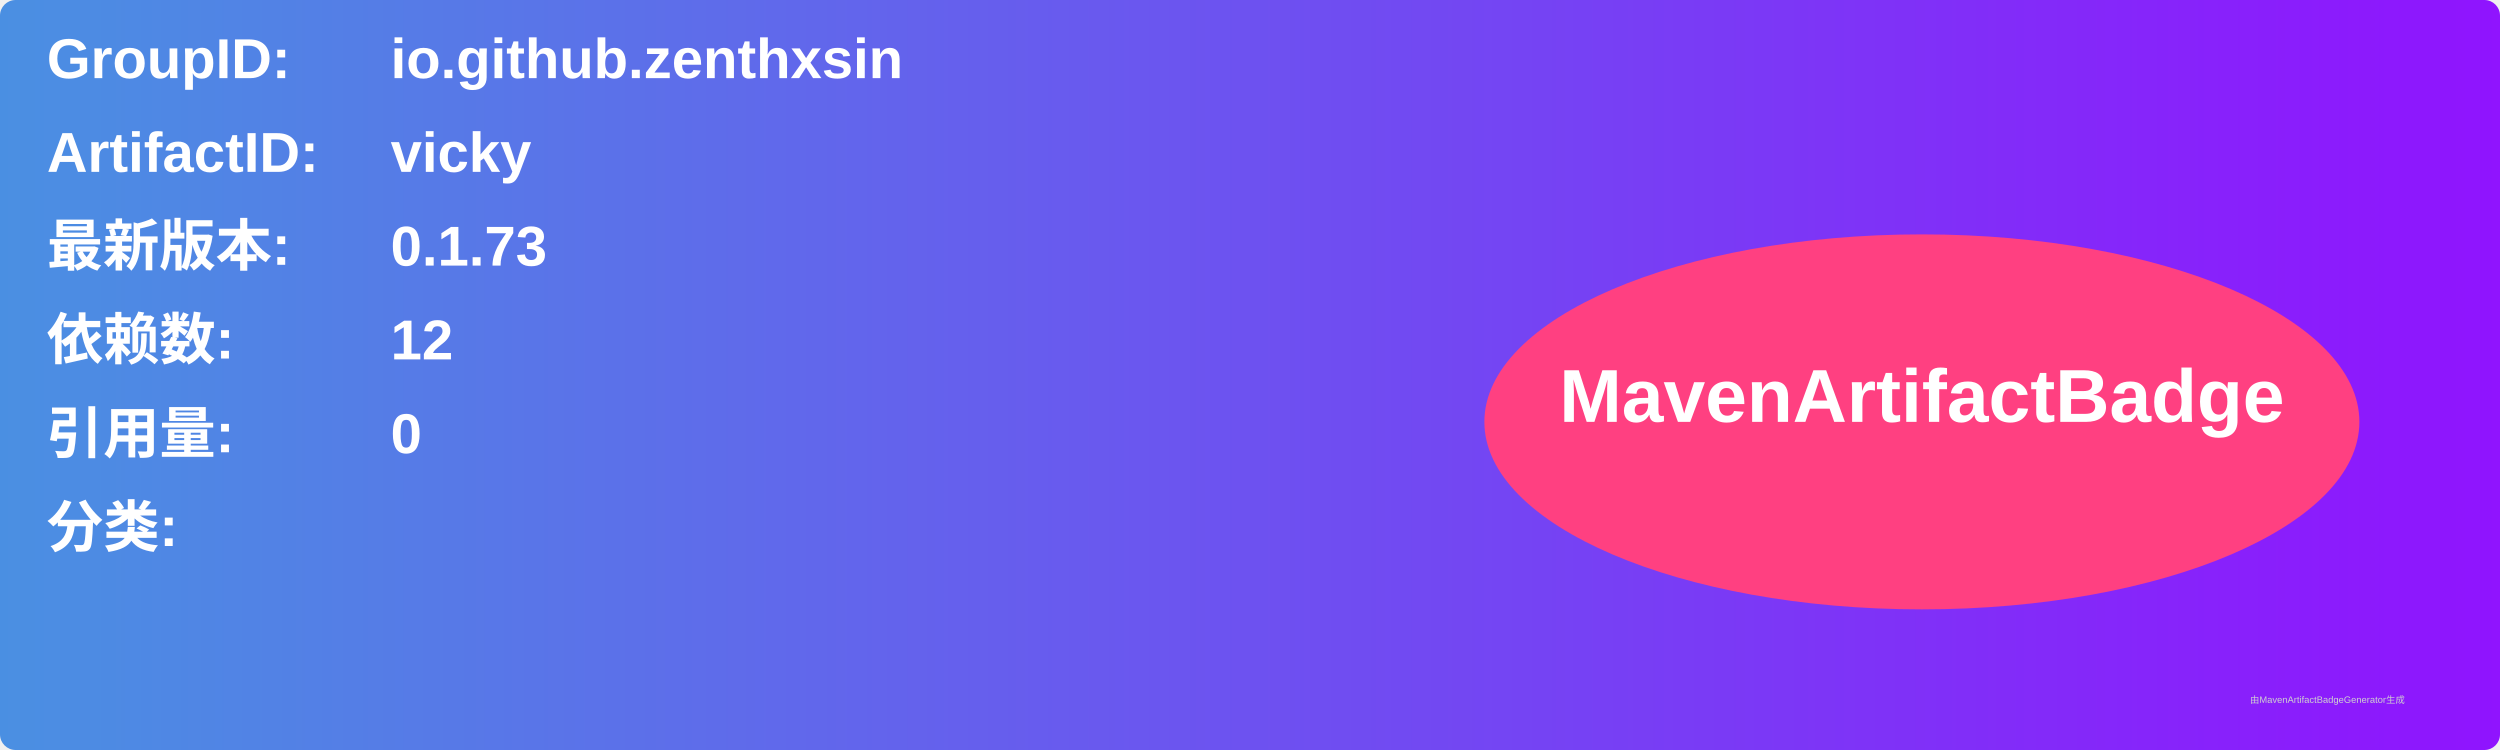
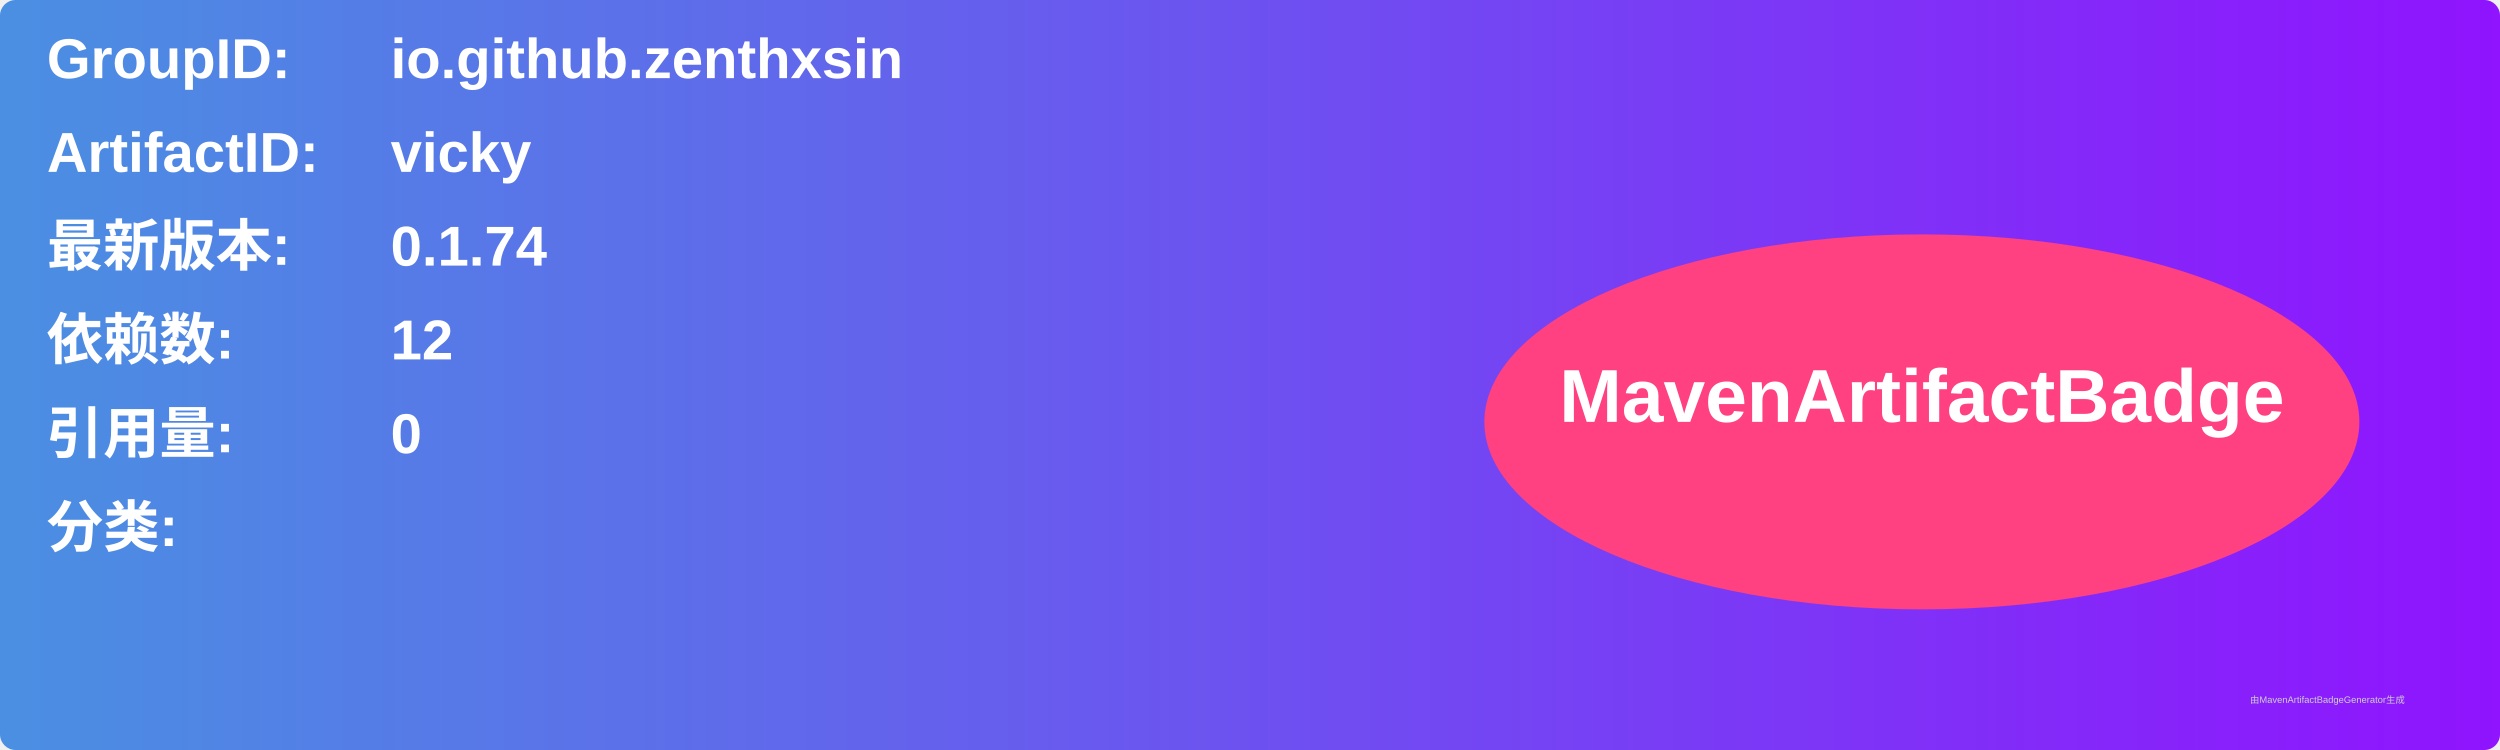
<svg xmlns="http://www.w3.org/2000/svg" width="800" height="240" viewBox="0 0 800 240">
  <linearGradient id="grad" x1="0%" y1="0%" x2="100%" y2="0%">
    <stop offset="0%" stop-color="#4a90e2" />
    <stop offset="100%" stop-color="#9013fe" />
  </linearGradient>
  <rect width="100%" height="100%" rx="5" ry="5" fill="url(#grad)" />
  <g transform="translate(15, 15)">
    <text x="0" y="10" font-family="Arial" font-size="18" fill="white" font-weight="bold" width="260">GroupID:</text>
    <text x="110" y="10" font-family="Arial" font-size="18" fill="white" font-weight="bold" width="460">io.github.zenthxsin</text>
    <text x="0" y="40" font-family="Arial" font-size="18" fill="white" font-weight="bold" width="260">ArtifactID:</text>
    <text x="110" y="40" font-family="Arial" font-size="18" fill="white" font-weight="bold" width="460">vicky</text>
    <text x="0" y="70" font-family="Arial" font-size="18" fill="white" font-weight="bold">最新版本:</text>
    <text x="110" y="70" font-family="Arial" font-size="18" fill="white" font-weight="bold">
-       <tspan font-weight="bold">0.1.73</tspan>
+       <tspan font-weight="bold">0.1.74</tspan>
    </text>
    <text x="0" y="100" font-family="Arial" font-size="18" fill="white" font-weight="bold">依赖数: </text>
    <text x="110" y="100" font-family="Arial" font-size="18" fill="white">
      <tspan font-weight="bold">12</tspan>
    </text>
    <text x="0" y="130" font-family="Arial" font-size="18" fill="white" font-weight="bold">引用量: </text>
    <text x="110" y="130" font-family="Arial" font-size="18" fill="white">
      <tspan font-weight="bold">0</tspan>
    </text>
    <text x="0" y="160" font-family="Arial" font-size="18" fill="white" font-weight="bold">分类:</text>
    <text x="10" y="190" font-family="Arial" font-size="10" fill="white">
      <tspan font-weight="bold" />
    </text>
    <ellipse cx="600" cy="120" rx="140" ry="60" fill="#ff4081" />
    <text x="600" y="120" text-anchor="middle" font-family="Arial" font-size="24" fill="white" font-weight="bold">MavenArtifactBadge</text>
  </g>
  <text x="720" y="225" font-family="Arial" font-size="3" fill="#d0d0d0">由MavenArtifactBadgeGenerator生成</text>
</svg>
